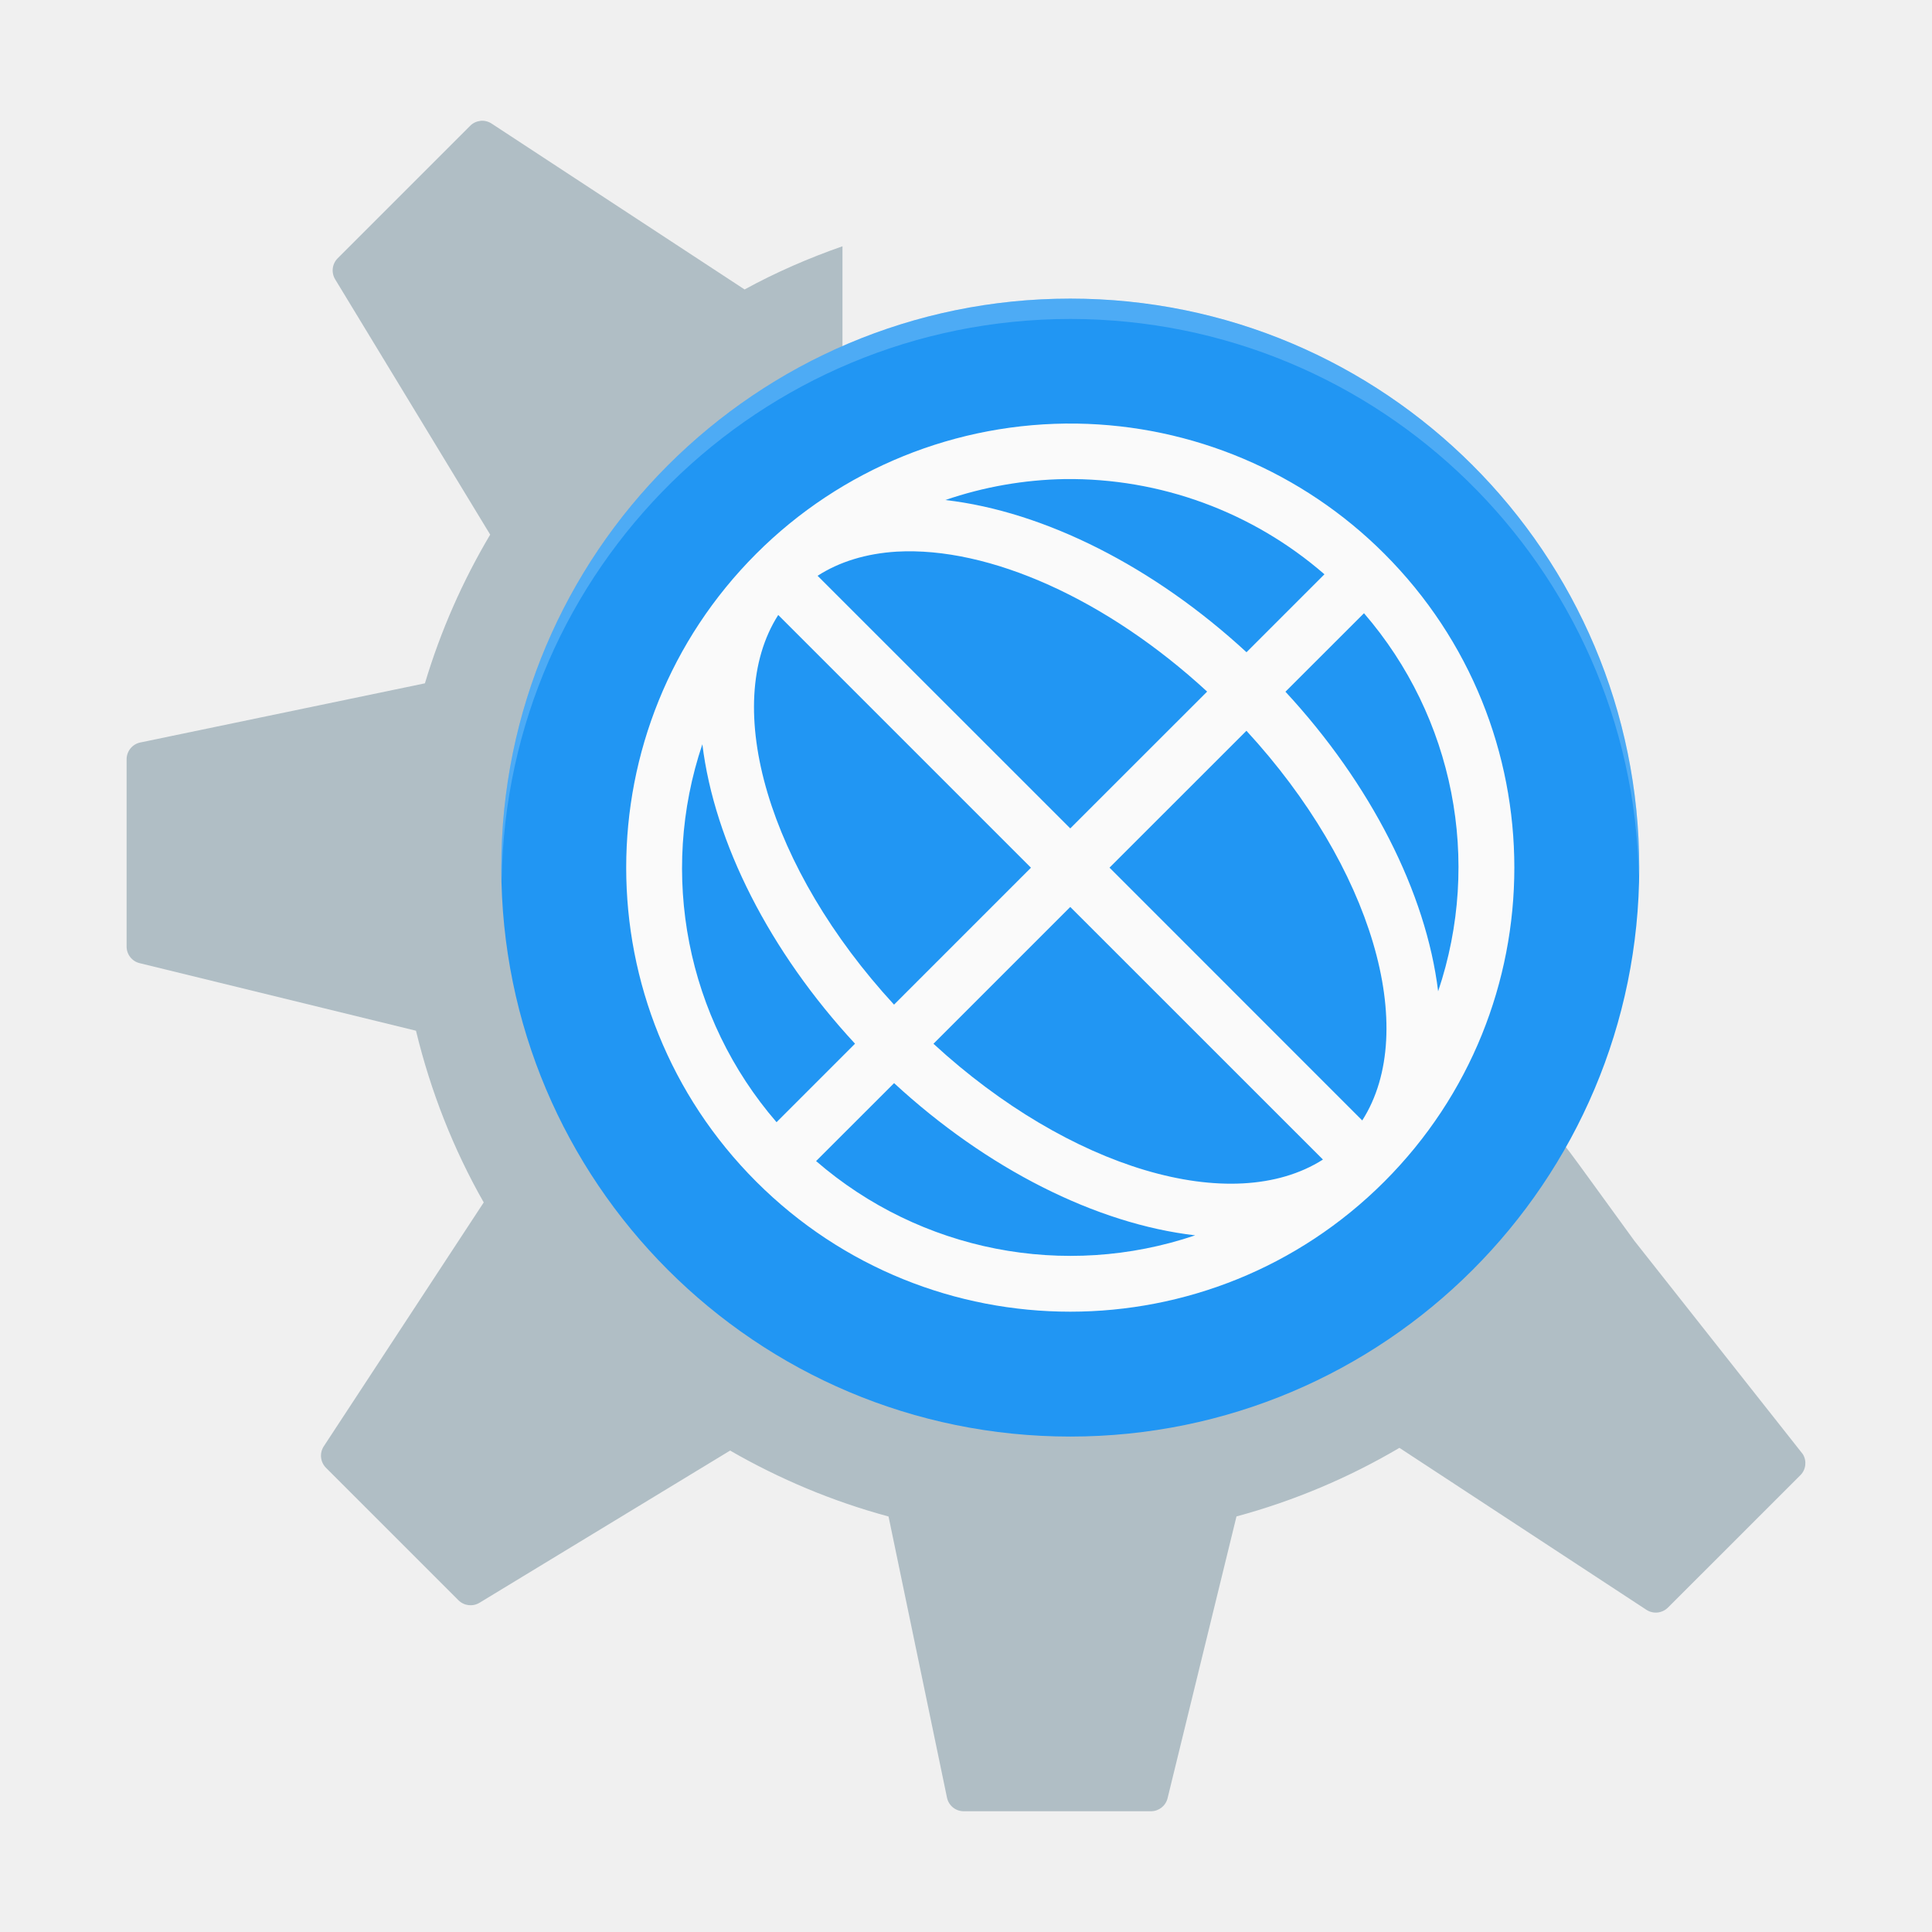
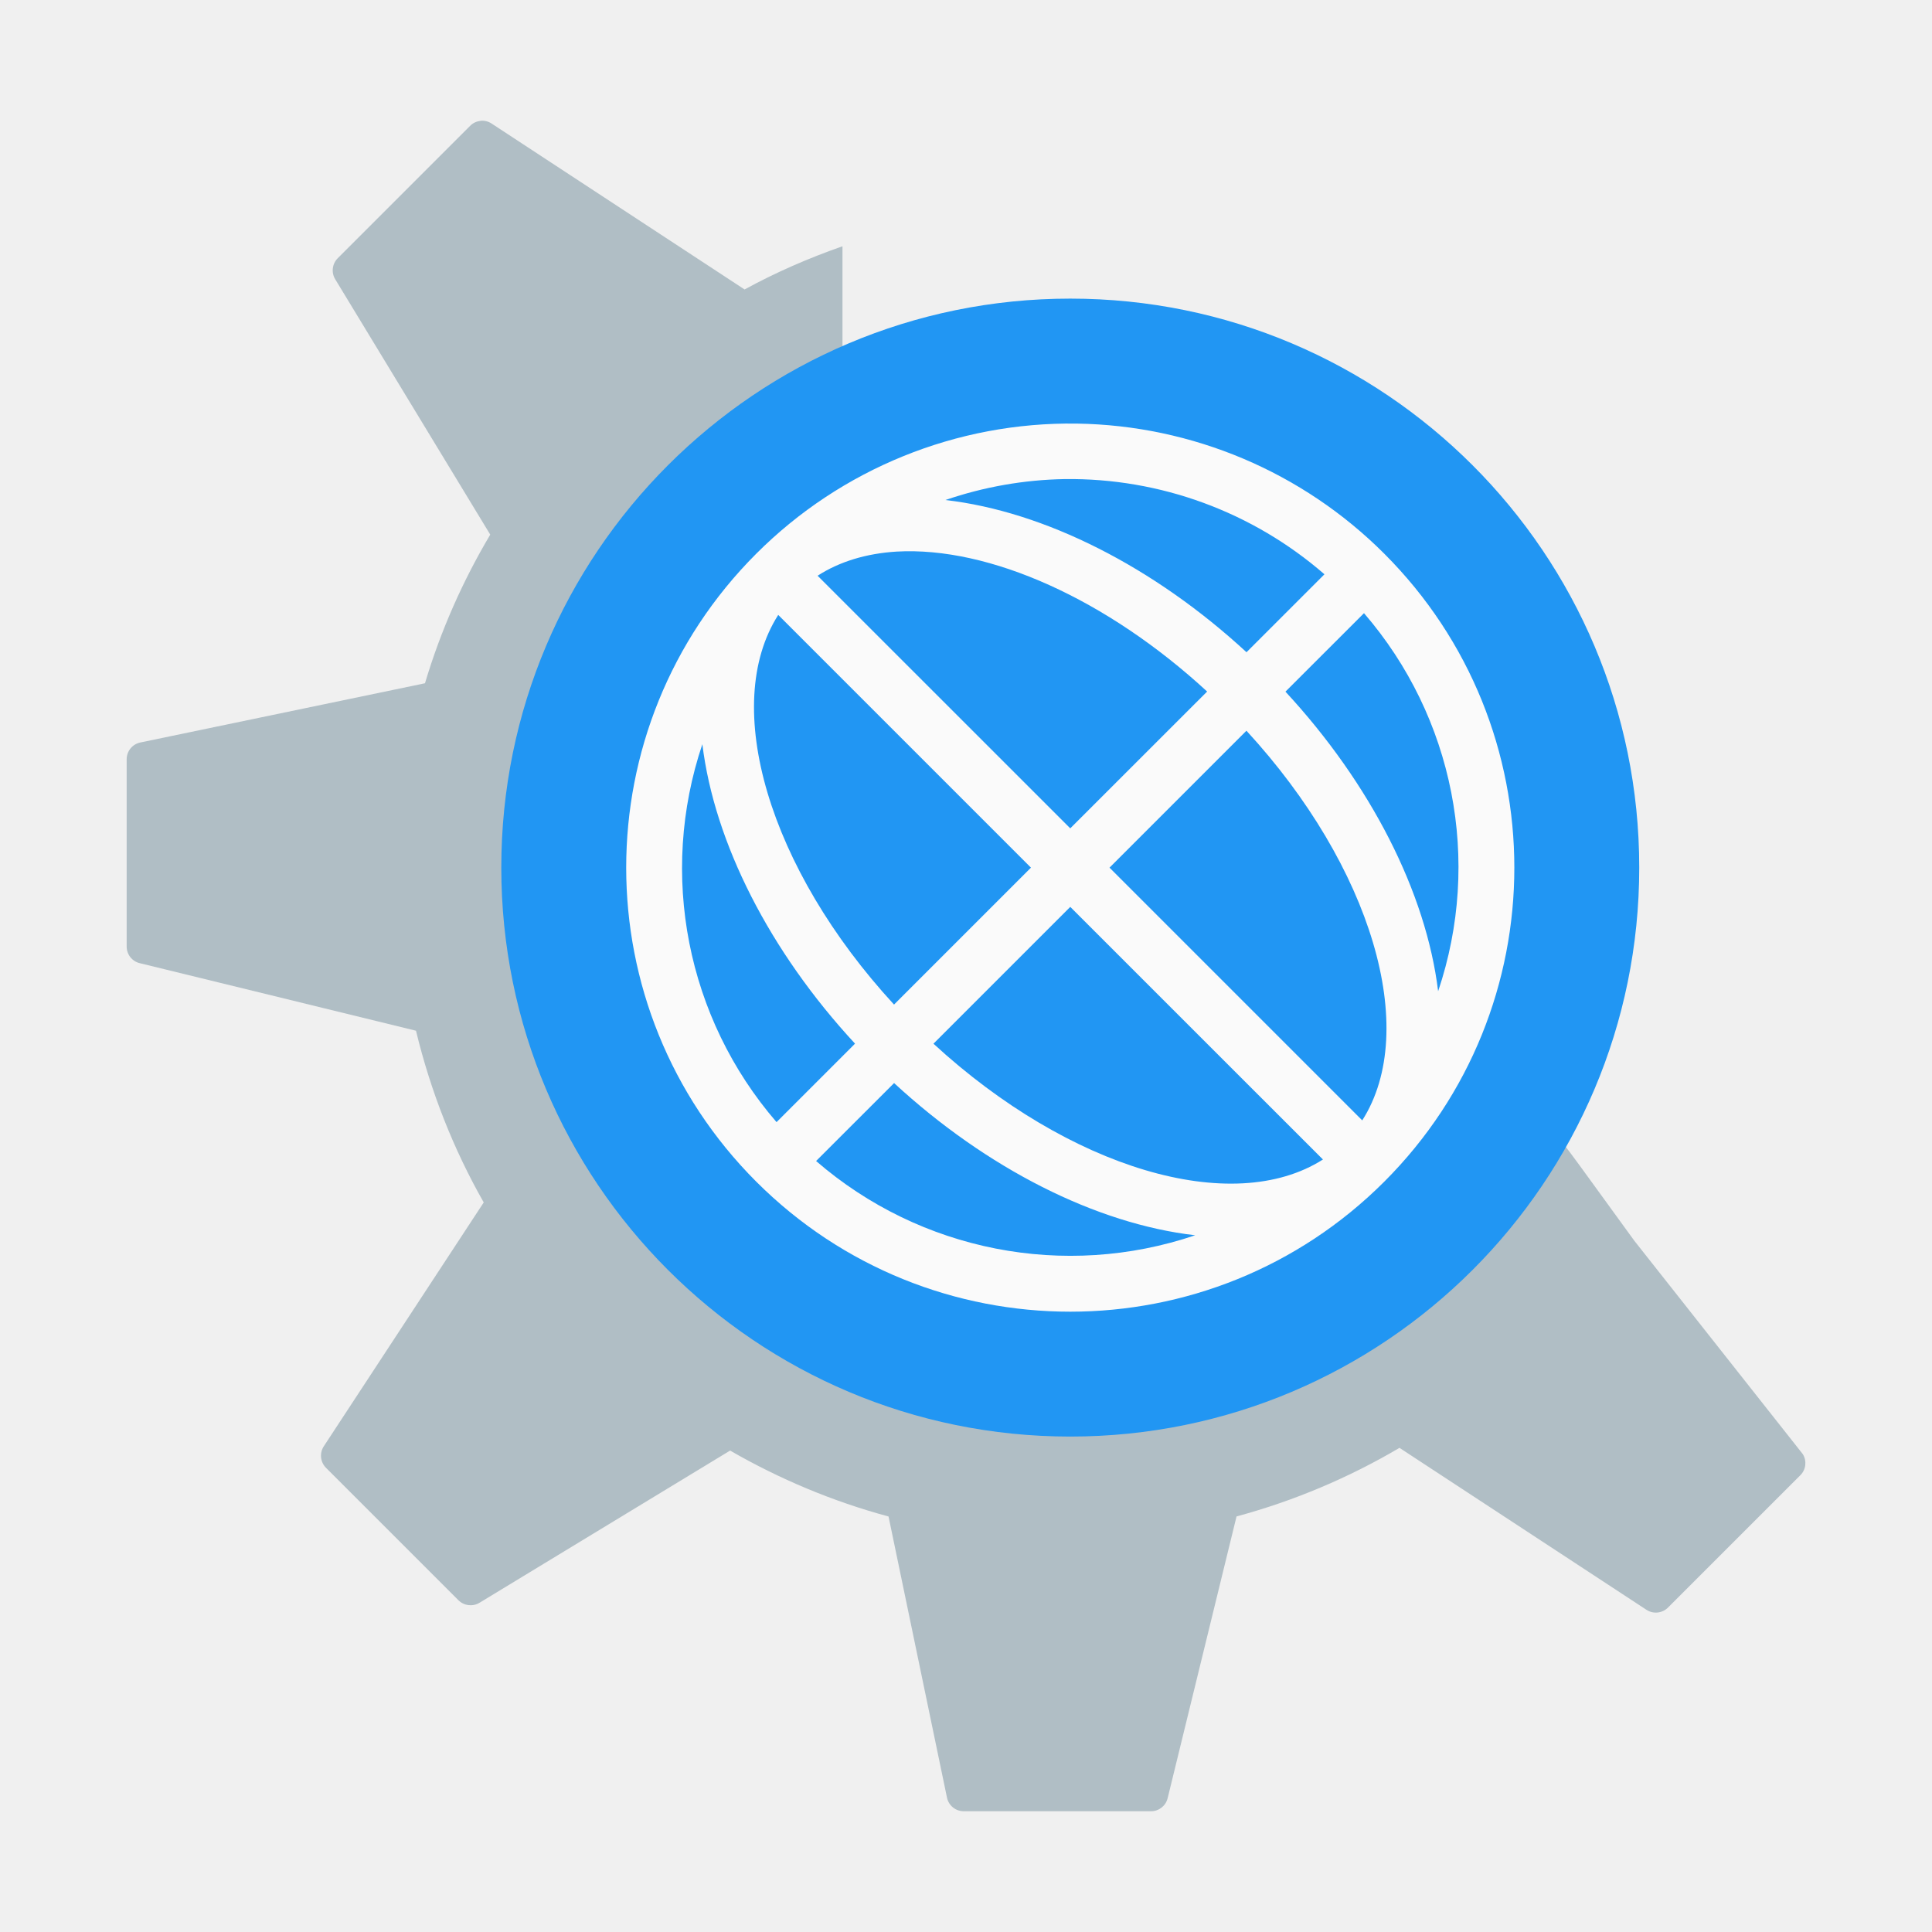
- <svg xmlns="http://www.w3.org/2000/svg" version="1.1" id="svg2" width="32" height="32" viewBox="0 0 32 32">
-   <defs id="defs6" />
-   <path style="fill:#b0bec5;fill-opacity:1;stroke-width:0.344" d="m 7.958,2.002 c -0.063,0.007 -0.124,0.034 -0.171,0.082 L 5.593,4.278 C 5.501,4.37 5.483,4.514 5.551,4.626 L 8.119,8.855 C 7.664,9.621 7.299,10.447 7.038,11.318 L 2.323,12.298 C 2.192,12.325 2.097,12.442 2.097,12.576 v 3.102 c 0,0.131 0.09,0.245 0.216,0.275 L 6.89,17.072 c 0.244,1.009 0.622,1.965 1.122,2.844 l -2.649,4.039 c -0.074,0.113 -0.058,0.262 0.037,0.357 l 2.193,2.193 c 0.092,0.092 0.236,0.11 0.349,0.042 l 4.151,-2.521 c 0.815,0.47 1.695,0.841 2.624,1.092 l 0.968,4.656 C 15.712,29.906 15.828,30 15.962,30 h 3.102 c 0.13,0 0.244,-0.089 0.275,-0.217 l 1.141,-4.666 c 0.958,-0.259 1.864,-0.644 2.699,-1.136 l 4.09,2.682 c 0.112,0.074 0.261,0.059 0.357,-0.036 l 2.194,-2.193 c 0.093,-0.093 0.109,-0.236 0.041,-0.348 l -2.792,-3.536 c -1.253,-1.719 -1.098,-1.543 -1.556,-2.032 -1.47,2.878 -4.462,4.849 -7.917,4.849 -4.908,0 -8.888,-3.979 -8.888,-8.888 0,-3.611 2.154,-6.716 5.246,-8.107 V 4.079 c -0.563,0.197 -1.107,0.434 -1.623,0.716 -3.68e-4,-3.439e-4 -7.96e-4,-0.001 -0.002,-0.003 L 8.143,2.047 C 8.086,2.01 8.021,1.995 7.958,2.001 Z" id="path5692_2_-3" />
-   <ellipse style="opacity:1;fill:#2196f3;fill-opacity:1;stroke-width:0.46" id="path5219-3" cx="17.727" cy="14.37" rx="9.424" ry="9.424" />
-   <path style="opacity:0.2;fill:#ffffff;stroke-width:0.337" d="m 17.727,4.946 a 9.424,9.424 0 0 0 -9.424,9.424 9.424,9.424 0 0 0 0.007,0.197 9.424,9.424 0 0 1 9.417,-9.284 9.424,9.424 0 0 1 9.417,9.227 9.424,9.424 0 0 0 0.007,-0.139 9.424,9.424 0 0 0 -9.424,-9.424 z" id="path5512-1" />
-   <path style="opacity:1;fill:#fafafa;stroke-width:0.919" class="ColorScheme-Text" d="m 17.835,7.016 a 7.356,7.355 0 0 0 -5.309,2.155 7.356,7.355 0 0 0 0,10.401 7.356,7.355 0 0 0 10.402,0 7.356,7.355 0 0 0 0,-10.401 7.356,7.355 0 0 0 -5.093,-2.155 z m -0.201,0.919 a 6.437,6.436 0 0 1 4.303,1.577 L 20.646,10.803 A 7.356,4.597 44.992 0 0 15.658,8.282 6.437,6.436 0 0 1 17.634,7.935 Z M 14.85,9.137 a 6.436,3.678 44.993 0 1 5.144,2.318 L 17.727,13.721 13.542,9.537 A 6.436,3.678 44.993 0 1 14.85,9.137 Z m 7.742,1.02 a 6.437,6.436 0 0 1 1.228,6.262 7.356,4.597 44.992 0 0 -2.529,-4.962 z m -9.702,0.029 4.186,4.186 -2.268,2.268 a 6.436,3.678 44.993 0 1 -1.918,-6.454 z m 7.755,1.918 a 6.436,3.678 44.993 0 1 1.918,6.454 L 18.377,14.371 Z m -9.012,0.221 a 7.356,4.597 44.992 0 0 2.529,4.962 l -1.3,1.3 a 6.437,6.436 0 0 1 -1.228,-6.262 z m 6.094,2.697 4.185,4.184 a 6.436,3.678 44.993 0 1 -6.451,-1.918 z m -2.918,2.918 a 7.356,4.597 44.992 0 0 4.987,2.521 6.437,6.436 0 0 1 -6.279,-1.23 z" id="path5" />
+ <svg xmlns="http://www.w3.org/2000/svg" width="32" height="32" version="1.1" viewBox="0 0 32 32">
+   <path d="m7.958 2.002c-0.063 0.007-0.124 0.034-0.171 0.082l-2.193 2.193c-0.092 0.092-0.11 0.236-0.042 0.348l2.568 4.23c-0.455 0.766-0.821 1.591-1.081 2.462l-4.715 0.981c-0.131 0.027-0.226 0.143-0.226 0.278v3.102c0 0.131 0.09 0.245 0.216 0.275l4.576 1.119c0.244 1.009 0.622 1.965 1.122 2.844l-2.649 4.039c-0.074 0.113-0.058 0.262 0.037 0.357l2.193 2.193c0.092 0.092 0.236 0.11 0.349 0.042l4.151-2.521c0.815 0.47 1.695 0.841 2.624 1.092l0.968 4.656c0.027 0.132 0.144 0.226 0.278 0.226h3.102c0.13 0 0.244-0.089 0.275-0.217l1.141-4.666c0.958-0.259 1.864-0.644 2.699-1.136l4.09 2.682c0.112 0.074 0.261 0.059 0.357-0.036l2.193-2.193c0.093-0.093 0.109-0.236 0.041-0.348l-2.792-3.536c-1.253-1.719-1.098-1.543-1.556-2.032-1.47 2.878-4.462 4.849-7.917 4.849-4.908 0-8.887-3.979-8.887-8.888 0-3.611 2.154-6.716 5.245-8.107v-2.293c-0.563 0.197-1.107 0.434-1.623 0.716-3.68e-4 -3.439e-4 -7.96e-4 -0.001-0.002-0.003l-4.187-2.746c-0.056-0.037-0.122-0.052-0.185-0.045z" fill="#b0bec5" stroke-width=".344" />
+   <ellipse cx="17.727" cy="14.37" rx="9.424" ry="9.424" fill="#2196f3" stroke-width=".46" />
+   <path class="ColorScheme-Text" d="m17.835 7.016a7.356 7.355 0 0 0-5.309 2.155 7.356 7.355 0 0 0 0 10.401 7.356 7.355 0 0 0 10.402 0 7.356 7.355 0 0 0 0-10.401 7.356 7.355 0 0 0-5.093-2.155zm-0.201 0.919a6.437 6.436 0 0 1 4.303 1.577l-1.291 1.291a7.356 4.597 44.992 0 0-4.987-2.521 6.437 6.436 0 0 1 1.976-0.347zm-2.784 1.201a6.436 3.678 44.993 0 1 5.144 2.318l-2.267 2.266-4.185-4.184a6.436 3.678 44.993 0 1 1.308-0.4zm7.742 1.02a6.437 6.436 0 0 1 1.228 6.262 7.356 4.597 44.992 0 0-2.529-4.962zm-9.702 0.029 4.186 4.186-2.268 2.268a6.436 3.678 44.993 0 1-1.918-6.454zm7.755 1.918a6.436 3.678 44.993 0 1 1.918 6.454l-4.186-4.186zm-9.012 0.221a7.356 4.597 44.992 0 0 2.529 4.962l-1.3 1.3a6.437 6.436 0 0 1-1.228-6.262zm6.094 2.697 4.185 4.184a6.436 3.678 44.993 0 1-6.451-1.918zm-2.918 2.918a7.356 4.597 44.992 0 0 4.987 2.521 6.437 6.436 0 0 1-6.279-1.23z" fill="#fafafa" stroke-width=".919" />
</svg>
